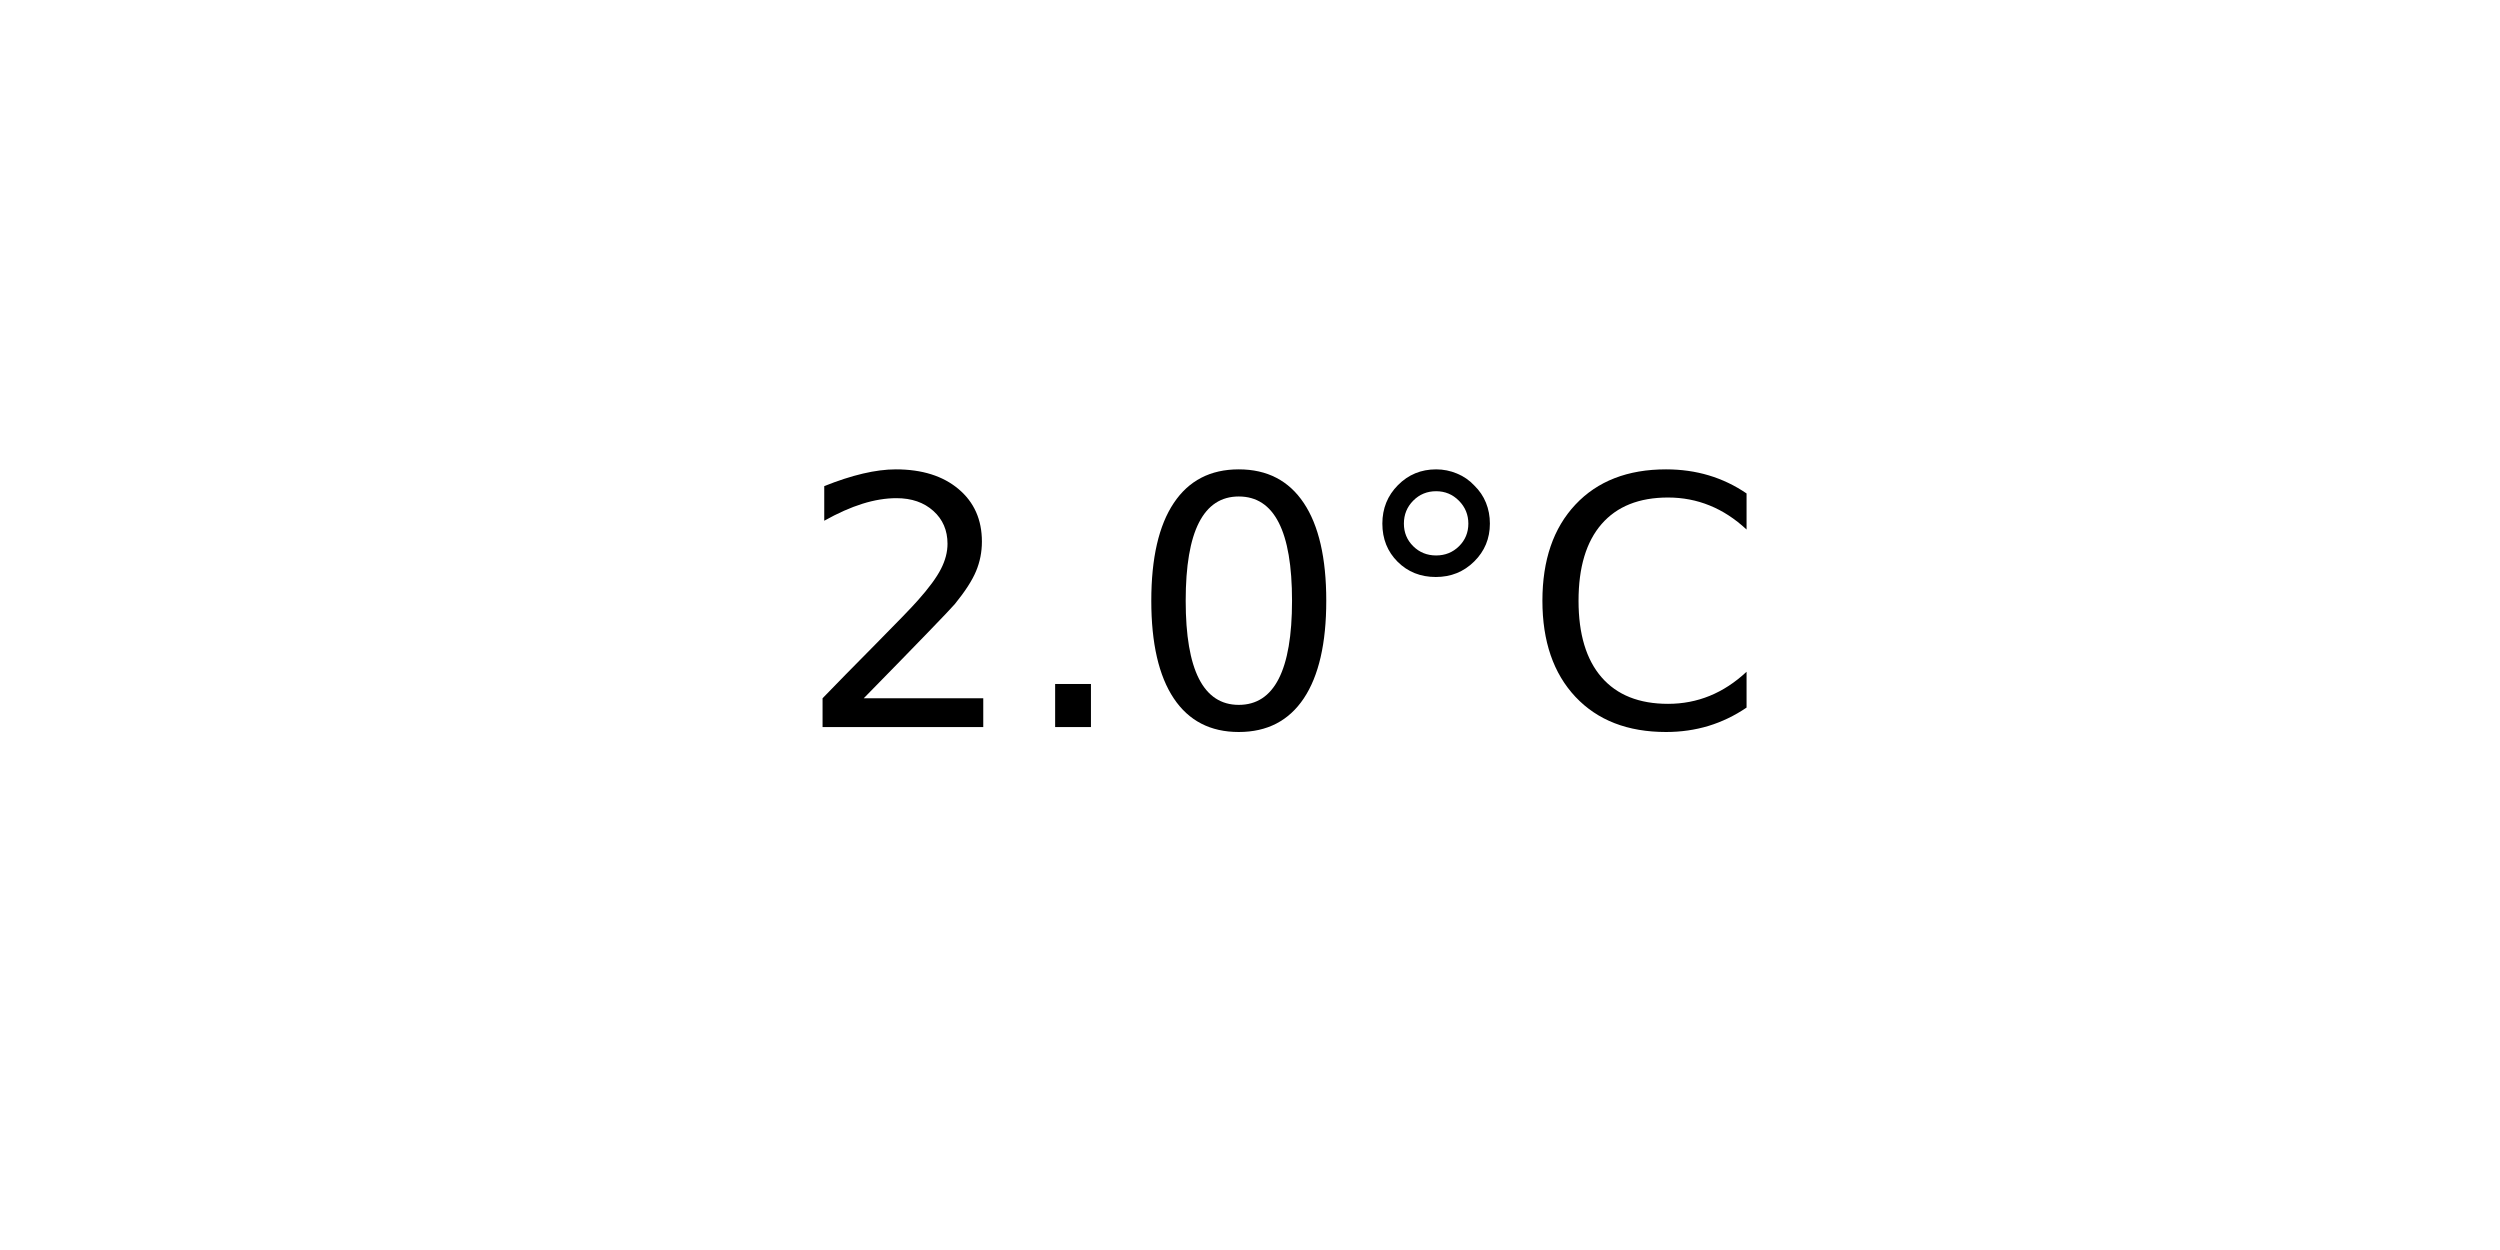
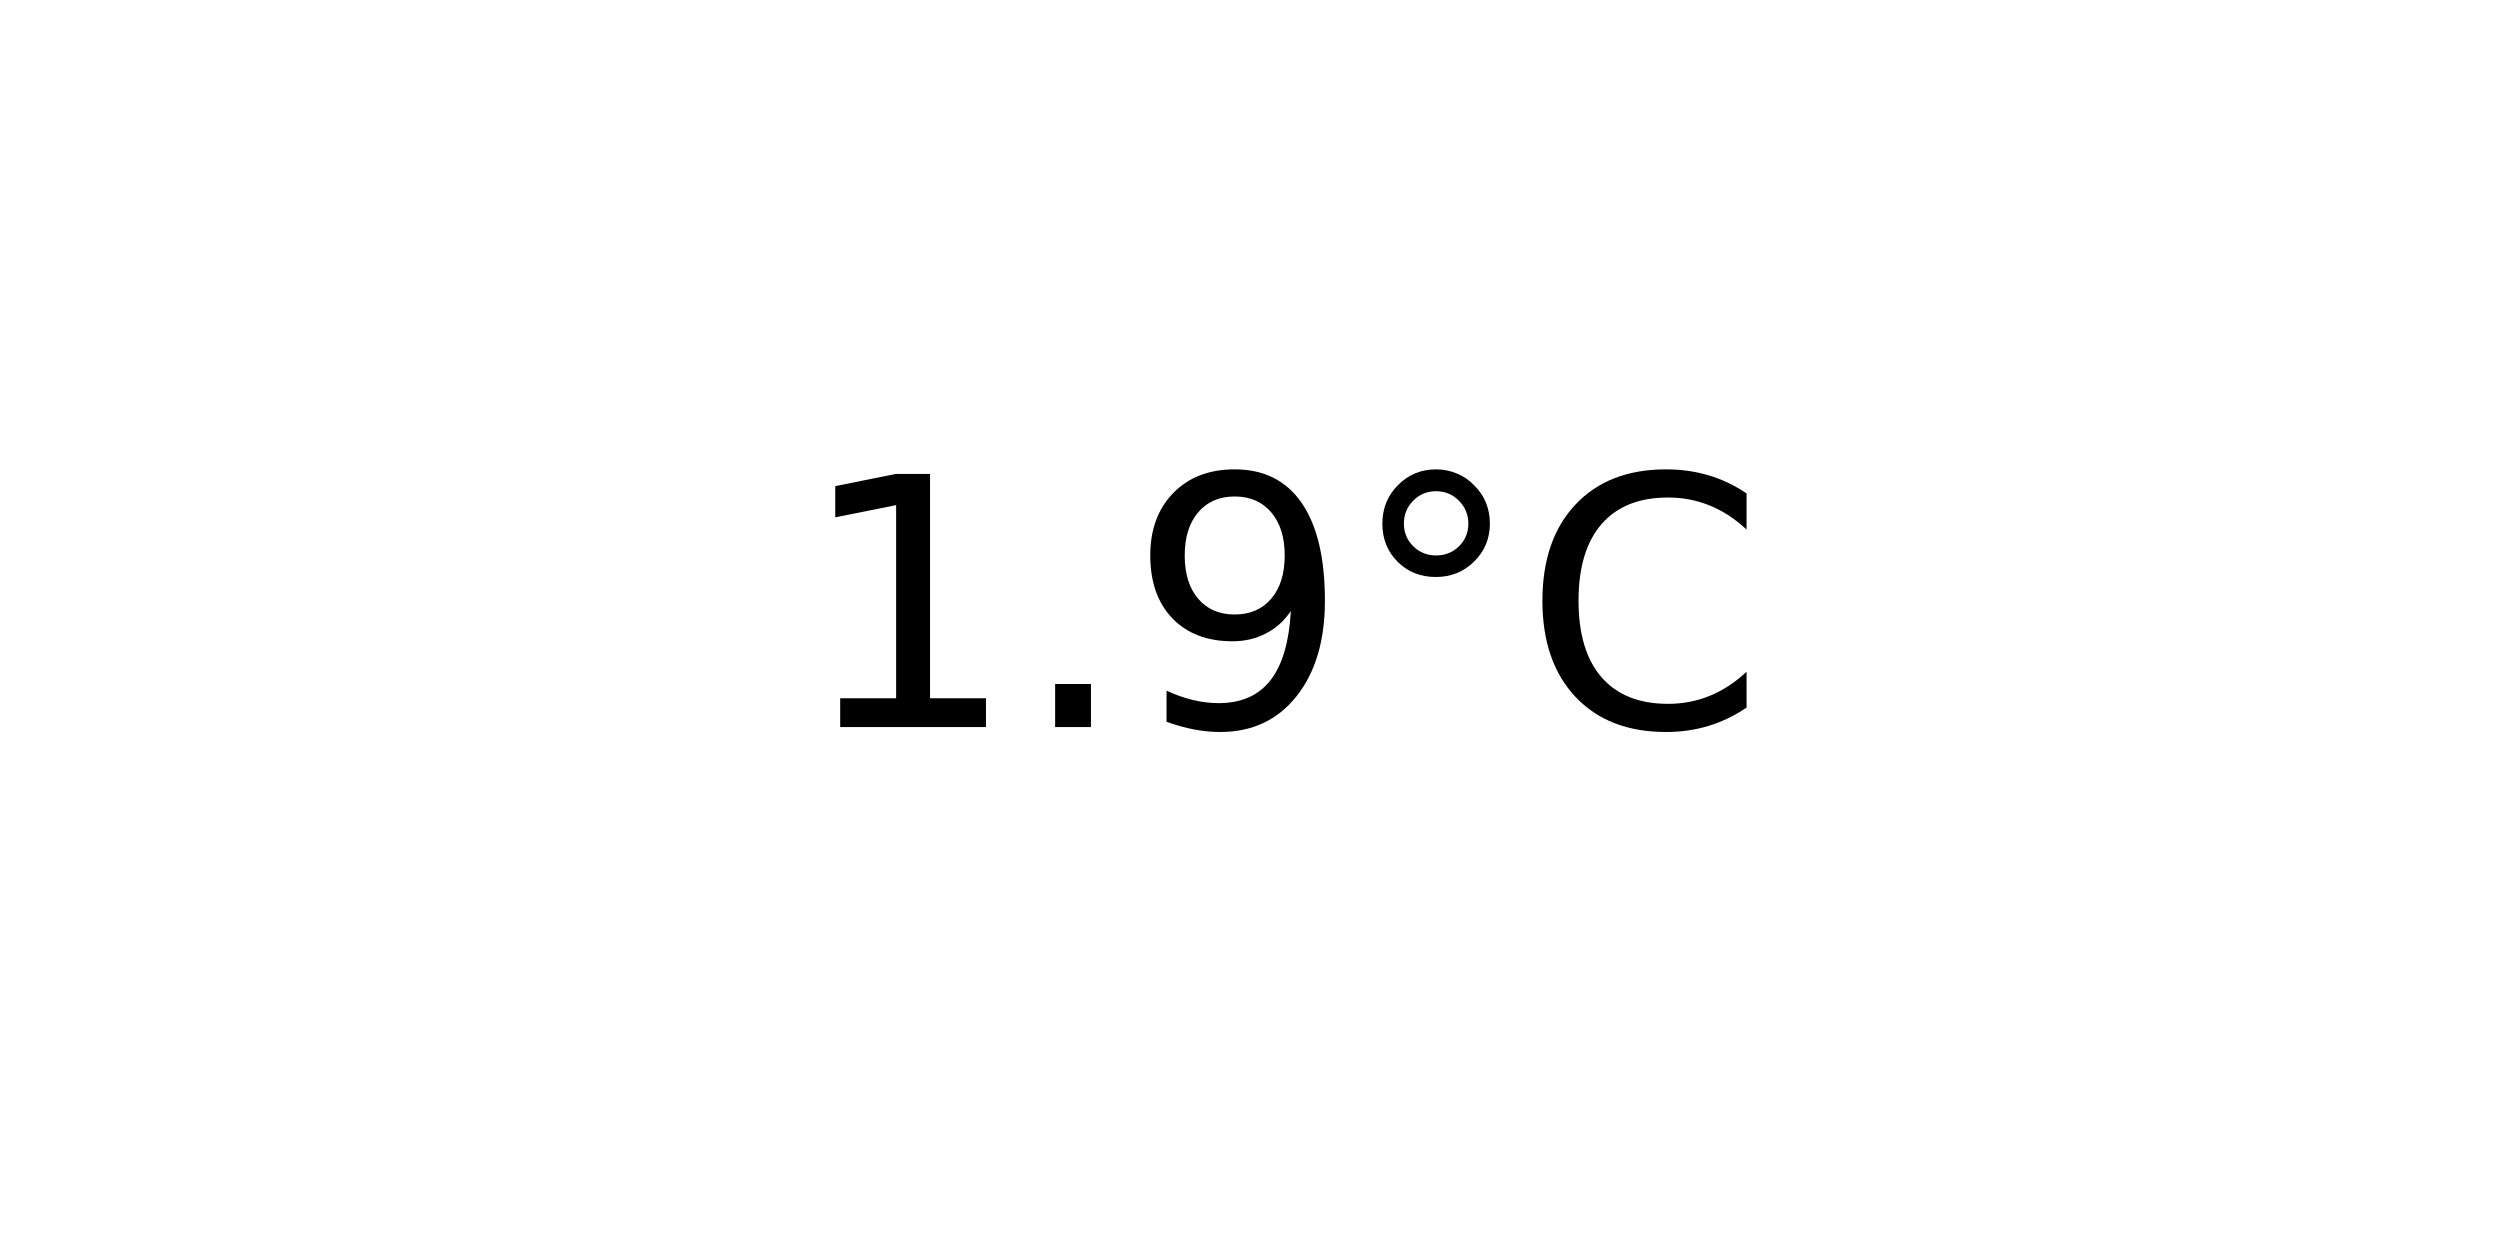
<svg xmlns="http://www.w3.org/2000/svg" xmlns:xlink="http://www.w3.org/1999/xlink" width="72pt" height="36pt" viewBox="0 0 72 36" version="1.1">
  <defs>
    <style type="text/css">*{stroke-linejoin: round; stroke-linecap: butt}</style>
  </defs>
  <g id="figure_1">
    <g id="axes_1">
      <g id="text_1">
        <g transform="translate(22.95703 20.93937) scale(0.1 -0.1)">
          <defs>
-             <path id="DejaVuSans-32" d="M 1228 531  L 3431 531  L 3431 0  L 469 0  L 469 531  Q 828 903 1448 1529  Q 2069 2156 2228 2338  Q 2531 2678 2651 2914  Q 2772 3150 2772 3378  Q 2772 3750 2511 3984  Q 2250 4219 1831 4219  Q 1534 4219 1204 4116  Q 875 4013 500 3803  L 500 4441  Q 881 4594 1212 4672  Q 1544 4750 1819 4750  Q 2544 4750 2975 4387  Q 3406 4025 3406 3419  Q 3406 3131 3298 2873  Q 3191 2616 2906 2266  Q 2828 2175 2409 1742  Q 1991 1309 1228 531  z " transform="scale(0.015625)" />
+             <path id="DejaVuSans-31" d="M 794 531  L 1825 531  L 1825 4091  L 703 3866  L 703 4441  L 1819 4666  L 2450 4666  L 2450 531  L 3481 531  L 3481 0  L 794 0  L 794 531  z " transform="scale(0.015625)" />
            <path id="DejaVuSans-2e" d="M 684 794  L 1344 794  L 1344 0  L 684 0  L 684 794  z " transform="scale(0.015625)" />
-             <path id="DejaVuSans-30" d="M 2034 4250  Q 1547 4250 1301 3770  Q 1056 3291 1056 2328  Q 1056 1369 1301 889  Q 1547 409 2034 409  Q 2525 409 2770 889  Q 3016 1369 3016 2328  Q 3016 3291 2770 3770  Q 2525 4250 2034 4250  z M 2034 4750  Q 2819 4750 3233 4129  Q 3647 3509 3647 2328  Q 3647 1150 3233 529  Q 2819 -91 2034 -91  Q 1250 -91 836 529  Q 422 1150 422 2328  Q 422 3509 836 4129  Q 1250 4750 2034 4750  z " transform="scale(0.015625)" />
+             <path id="DejaVuSans-39" d="M 703 97  L 703 672  Q 941 559 1184 500  Q 1428 441 1663 441  Q 2288 441 2617 861  Q 2947 1281 2994 2138  Q 2813 1869 2534 1725  Q 2256 1581 1919 1581  Q 1219 1581 811 2004  Q 403 2428 403 3163  Q 403 3881 828 4315  Q 1253 4750 1959 4750  Q 2769 4750 3195 4129  Q 3622 3509 3622 2328  Q 3622 1225 3098 567  Q 2575 -91 1691 -91  Q 1453 -91 1209 -44  Q 966 3 703 97  z M 1959 2075  Q 2384 2075 2632 2365  Q 2881 2656 2881 3163  Q 2881 3666 2632 3958  Q 2384 4250 1959 4250  Q 1534 4250 1286 3958  Q 1038 3666 1038 3163  Q 1038 2656 1286 2365  Q 1534 2075 1959 2075  z " transform="scale(0.015625)" />
            <path id="DejaVuSans-b0" d="M 1600 4347  Q 1350 4347 1178 4173  Q 1006 4000 1006 3750  Q 1006 3503 1178 3333  Q 1350 3163 1600 3163  Q 1850 3163 2022 3333  Q 2194 3503 2194 3750  Q 2194 3997 2020 4172  Q 1847 4347 1600 4347  z M 1600 4750  Q 1800 4750 1984 4673  Q 2169 4597 2303 4453  Q 2447 4313 2519 4134  Q 2591 3956 2591 3750  Q 2591 3338 2302 3052  Q 2013 2766 1594 2766  Q 1172 2766 890 3047  Q 609 3328 609 3750  Q 609 4169 896 4459  Q 1184 4750 1600 4750  z " transform="scale(0.015625)" />
            <path id="DejaVuSans-43" d="M 4122 4306  L 4122 3641  Q 3803 3938 3442 4084  Q 3081 4231 2675 4231  Q 1875 4231 1450 3742  Q 1025 3253 1025 2328  Q 1025 1406 1450 917  Q 1875 428 2675 428  Q 3081 428 3442 575  Q 3803 722 4122 1019  L 4122 359  Q 3791 134 3420 21  Q 3050 -91 2638 -91  Q 1578 -91 968 557  Q 359 1206 359 2328  Q 359 3453 968 4101  Q 1578 4750 2638 4750  Q 3056 4750 3426 4639  Q 3797 4528 4122 4306  z " transform="scale(0.015625)" />
          </defs>
-           <use xlink:href="#DejaVuSans-32" />
+           <use xlink:href="#DejaVuSans-31" />
          <use xlink:href="#DejaVuSans-2e" x="63.623" />
-           <use xlink:href="#DejaVuSans-30" x="95.41" />
+           <use xlink:href="#DejaVuSans-39" x="95.41" />
          <use xlink:href="#DejaVuSans-b0" x="159.033" />
          <use xlink:href="#DejaVuSans-43" x="209.033" />
        </g>
      </g>
    </g>
  </g>
</svg>
